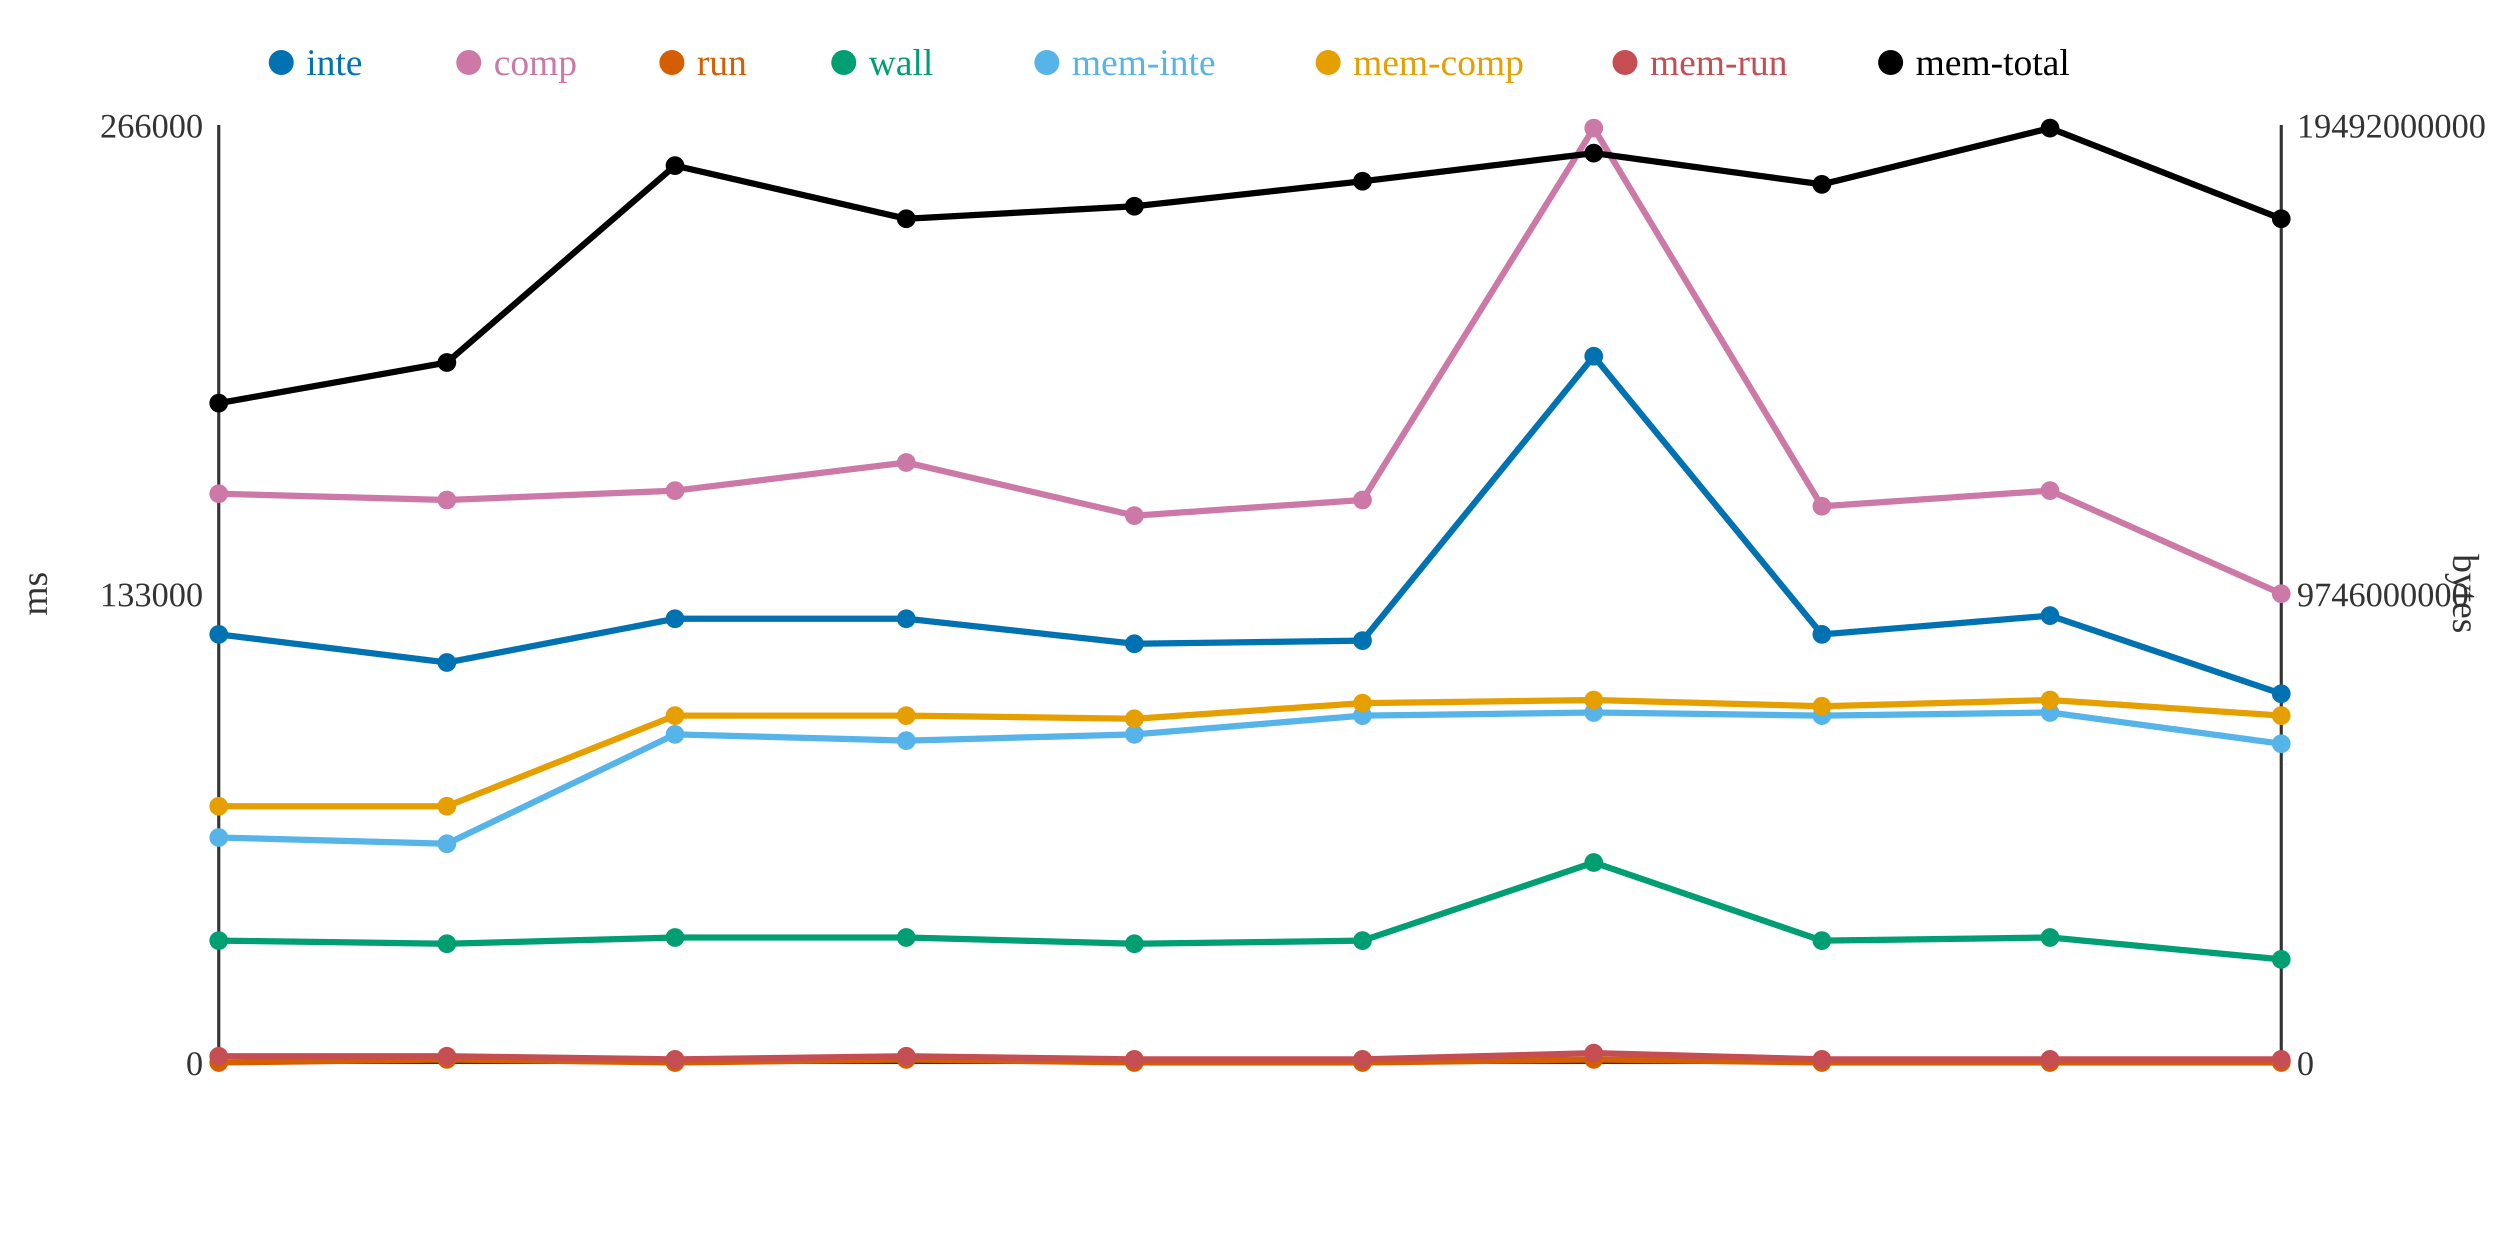
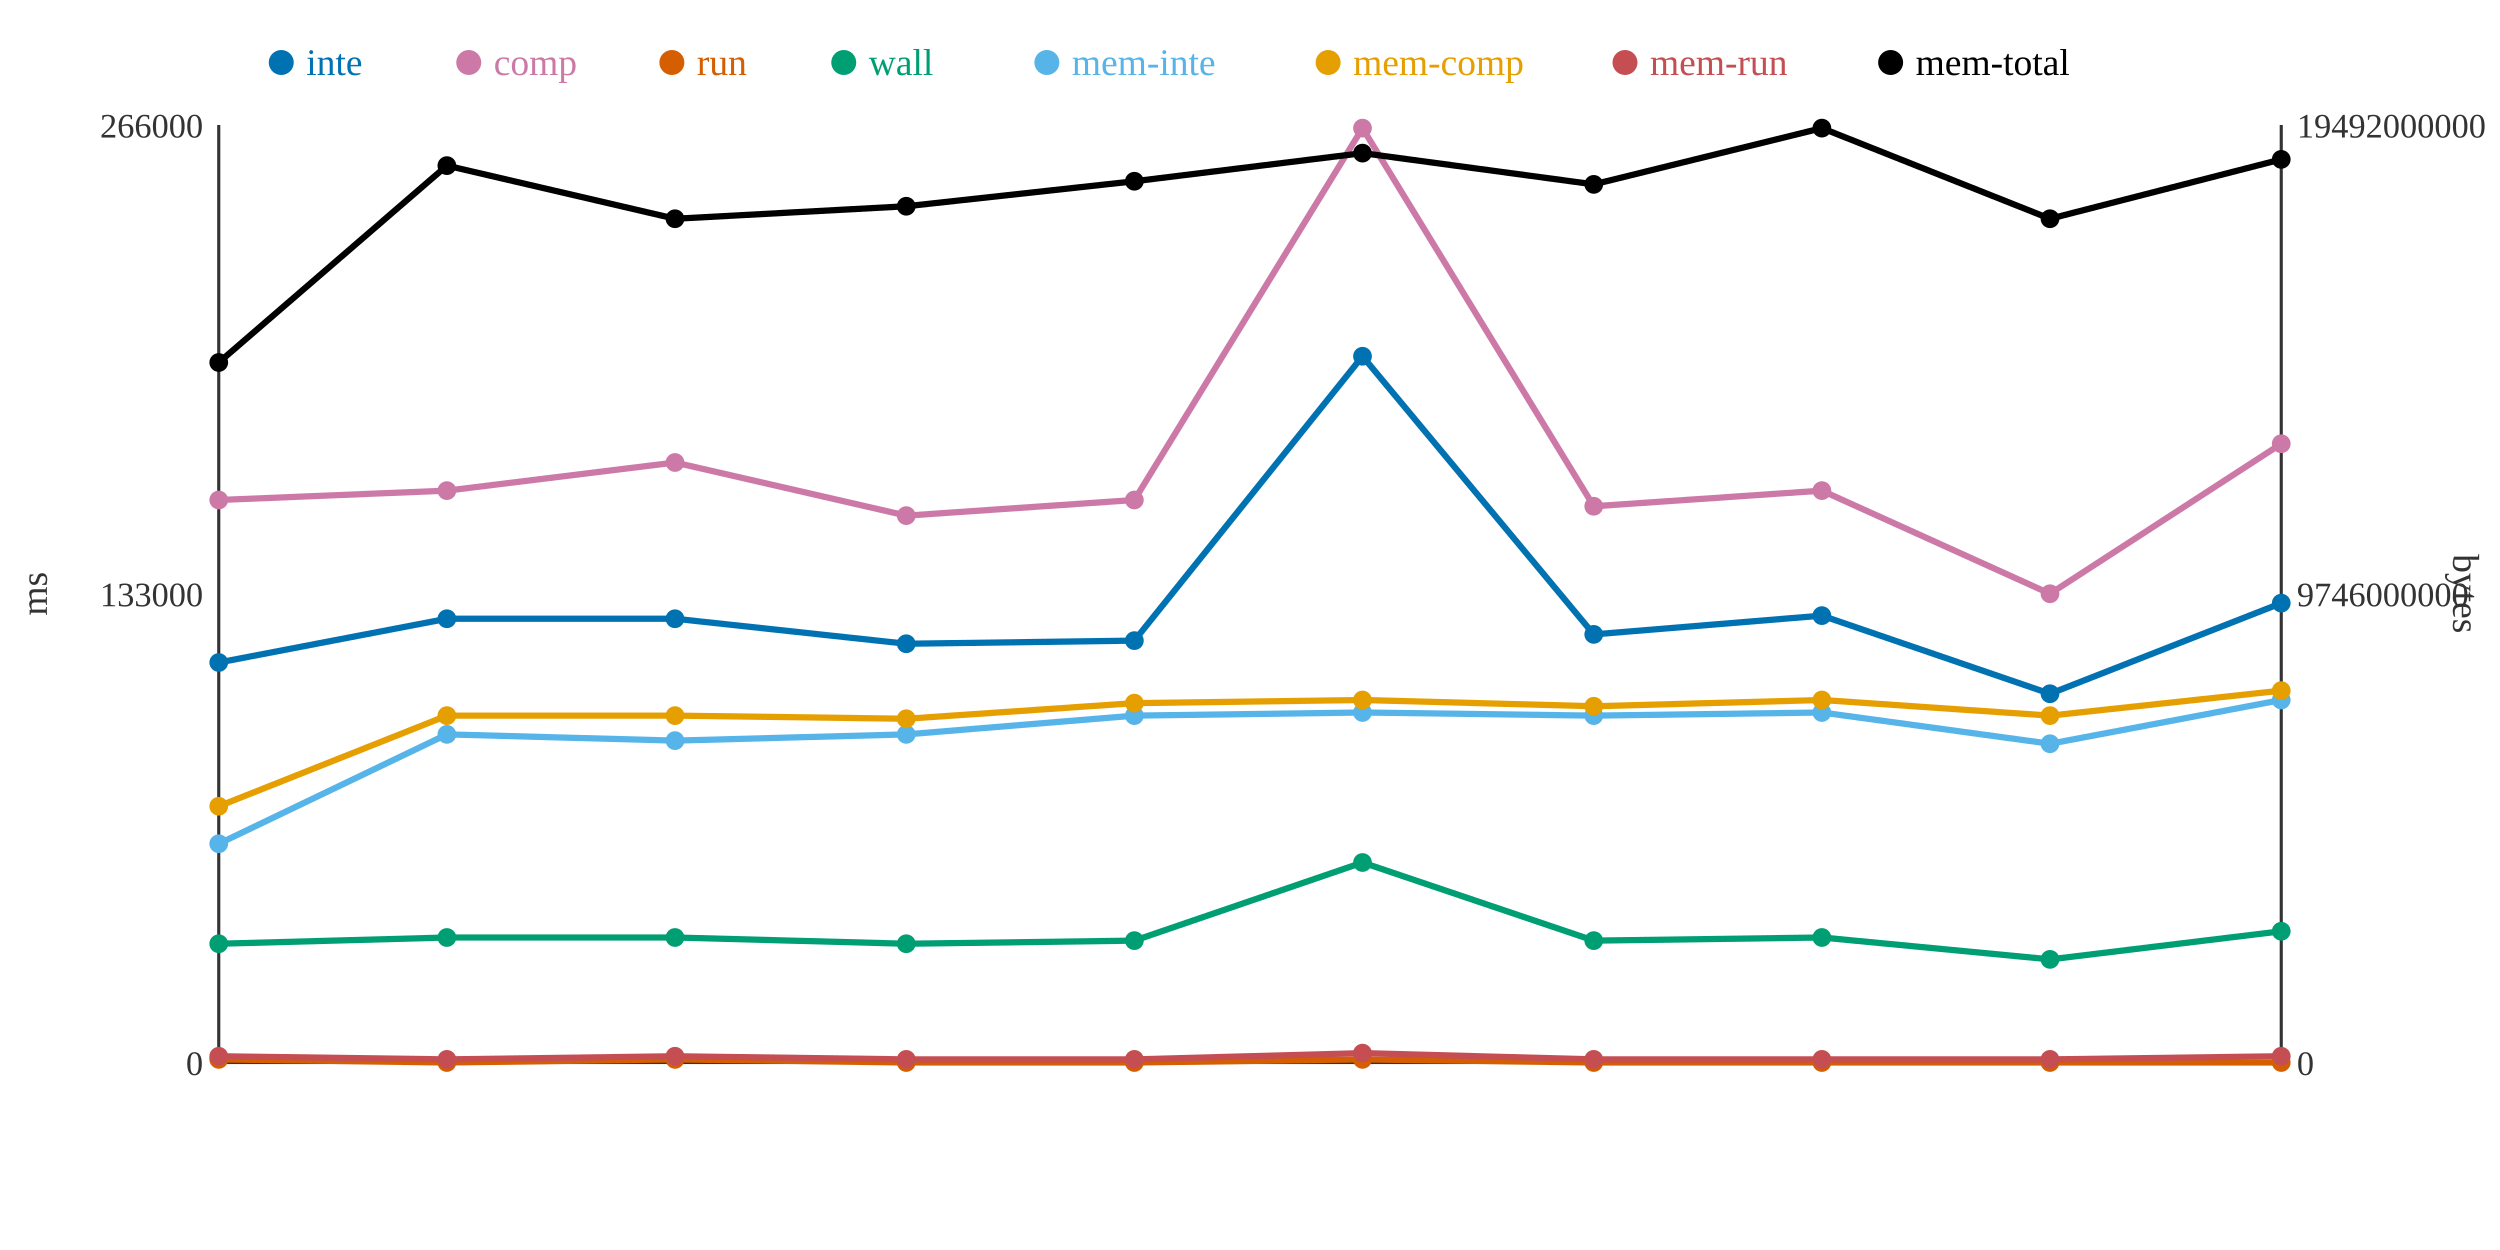
<svg xmlns="http://www.w3.org/2000/svg" width="800" height="400">
  <rect width="800" height="400" fill="white" />
  <line x1="70" y1="40" x2="70" y2="340" stroke="#333" stroke-width="1" />
  <line x1="70" y1="340" x2="730" y2="340" stroke="#333" stroke-width="1" />
  <line x1="730" y1="40" x2="730" y2="340" stroke="#333" stroke-width="1" />
  <text x="65" y="344" text-anchor="end" font-size="11" fill="#333">0</text>
  <text x="65" y="194" text-anchor="end" font-size="11" fill="#333">133000</text>
  <text x="65" y="44" text-anchor="end" font-size="11" fill="#333">266000</text>
  <text x="15" y="190" text-anchor="middle" font-size="12" fill="#333" transform="rotate(-90 15 190)">ms</text>
  <text x="735" y="344" text-anchor="start" font-size="11" fill="#333">0</text>
  <text x="735" y="194" text-anchor="start" font-size="11" fill="#333">9746000000</text>
  <text x="735" y="44" text-anchor="start" font-size="11" fill="#333">19492000000</text>
  <text x="785" y="190" text-anchor="middle" font-size="12" fill="#333" transform="rotate(90 785 190)">bytes</text>
-   <polyline points="70,203 143,212 216,198 290,198 363,206 436,205 510,114 583,203 656,197 730,222" fill="none" stroke="#0072B2" stroke-width="2" />
-   <polyline points="70,158 143,160 216,157 290,148 363,165 436,160 510,41 583,162 656,157 730,190" fill="none" stroke="#CC79A7" stroke-width="2" />
-   <polyline points="70,340 143,339 216,340 290,339 363,340 436,340 510,339 583,340 656,340 730,340" fill="none" stroke="#D55E00" stroke-width="2" />
-   <polyline points="70,301 143,302 216,300 290,300 363,302 436,301 510,276 583,301 656,300 730,307" fill="none" stroke="#009E73" stroke-width="2" />
-   <polyline points="70,268 143,270 216,235 290,237 363,235 436,229 510,228 583,229 656,228 730,238" fill="none" stroke="#56B4E9" stroke-width="2" />
-   <polyline points="70,258 143,258 216,229 290,229 363,230 436,225 510,224 583,226 656,224 730,229" fill="none" stroke="#E69F00" stroke-width="2" />
-   <polyline points="70,338 143,338 216,339 290,338 363,339 436,339 510,337 583,339 656,339 730,339" fill="none" stroke="#C44E52" stroke-width="2" />
-   <polyline points="70,129 143,116 216,53 290,70 363,66 436,58 510,49 583,59 656,41 730,70" fill="none" stroke="#000000" stroke-width="2" />
-   <circle cx="70" cy="203" r="3" fill="#0072B2" />
-   <circle cx="70" cy="158" r="3" fill="#CC79A7" />
-   <circle cx="70" cy="340" r="3" fill="#D55E00" />
-   <circle cx="70" cy="301" r="3" fill="#009E73" />
-   <circle cx="70" cy="268" r="3" fill="#56B4E9" />
+   <polyline points="70,212 143,198 216,198 290,206 363,205 436,114 510,203 583,197 656,222 730,193" fill="none" stroke="#0072B2" stroke-width="2" />
+   <polyline points="70,160 143,157 216,148 290,165 363,160 436,41 510,162 583,157 656,190 730,142" fill="none" stroke="#CC79A7" stroke-width="2" />
+   <polyline points="70,339 143,340 216,339 290,340 363,340 436,339 510,340 583,340 656,340 730,340" fill="none" stroke="#D55E00" stroke-width="2" />
+   <polyline points="70,302 143,300 216,300 290,302 363,301 436,276 510,301 583,300 656,307 730,298" fill="none" stroke="#009E73" stroke-width="2" />
+   <polyline points="70,270 143,235 216,237 290,235 363,229 436,228 510,229 583,228 656,238 730,224" fill="none" stroke="#56B4E9" stroke-width="2" />
+   <polyline points="70,258 143,229 216,229 290,230 363,225 436,224 510,226 583,224 656,229 730,221" fill="none" stroke="#E69F00" stroke-width="2" />
+   <polyline points="70,338 143,339 216,338 290,339 363,339 436,337 510,339 583,339 656,339 730,338" fill="none" stroke="#C44E52" stroke-width="2" />
+   <polyline points="70,116 143,53 216,70 290,66 363,58 436,49 510,59 583,41 656,70 730,51" fill="none" stroke="#000000" stroke-width="2" />
+   <circle cx="70" cy="212" r="3" fill="#0072B2" />
+   <circle cx="70" cy="160" r="3" fill="#CC79A7" />
+   <circle cx="70" cy="339" r="3" fill="#D55E00" />
+   <circle cx="70" cy="302" r="3" fill="#009E73" />
+   <circle cx="70" cy="270" r="3" fill="#56B4E9" />
  <circle cx="70" cy="258" r="3" fill="#E69F00" />
  <circle cx="70" cy="338" r="3" fill="#C44E52" />
-   <circle cx="70" cy="129" r="3" fill="#000000" />
-   <circle cx="143" cy="212" r="3" fill="#0072B2" />
-   <circle cx="143" cy="160" r="3" fill="#CC79A7" />
-   <circle cx="143" cy="339" r="3" fill="#D55E00" />
-   <circle cx="143" cy="302" r="3" fill="#009E73" />
-   <circle cx="143" cy="270" r="3" fill="#56B4E9" />
-   <circle cx="143" cy="258" r="3" fill="#E69F00" />
-   <circle cx="143" cy="338" r="3" fill="#C44E52" />
-   <circle cx="143" cy="116" r="3" fill="#000000" />
+   <circle cx="70" cy="116" r="3" fill="#000000" />
+   <circle cx="143" cy="198" r="3" fill="#0072B2" />
+   <circle cx="143" cy="157" r="3" fill="#CC79A7" />
+   <circle cx="143" cy="340" r="3" fill="#D55E00" />
+   <circle cx="143" cy="300" r="3" fill="#009E73" />
+   <circle cx="143" cy="235" r="3" fill="#56B4E9" />
+   <circle cx="143" cy="229" r="3" fill="#E69F00" />
+   <circle cx="143" cy="339" r="3" fill="#C44E52" />
+   <circle cx="143" cy="53" r="3" fill="#000000" />
  <circle cx="216" cy="198" r="3" fill="#0072B2" />
-   <circle cx="216" cy="157" r="3" fill="#CC79A7" />
-   <circle cx="216" cy="340" r="3" fill="#D55E00" />
+   <circle cx="216" cy="148" r="3" fill="#CC79A7" />
+   <circle cx="216" cy="339" r="3" fill="#D55E00" />
  <circle cx="216" cy="300" r="3" fill="#009E73" />
-   <circle cx="216" cy="235" r="3" fill="#56B4E9" />
+   <circle cx="216" cy="237" r="3" fill="#56B4E9" />
  <circle cx="216" cy="229" r="3" fill="#E69F00" />
-   <circle cx="216" cy="339" r="3" fill="#C44E52" />
-   <circle cx="216" cy="53" r="3" fill="#000000" />
-   <circle cx="290" cy="198" r="3" fill="#0072B2" />
-   <circle cx="290" cy="148" r="3" fill="#CC79A7" />
-   <circle cx="290" cy="339" r="3" fill="#D55E00" />
-   <circle cx="290" cy="300" r="3" fill="#009E73" />
-   <circle cx="290" cy="237" r="3" fill="#56B4E9" />
-   <circle cx="290" cy="229" r="3" fill="#E69F00" />
-   <circle cx="290" cy="338" r="3" fill="#C44E52" />
-   <circle cx="290" cy="70" r="3" fill="#000000" />
-   <circle cx="363" cy="206" r="3" fill="#0072B2" />
-   <circle cx="363" cy="165" r="3" fill="#CC79A7" />
+   <circle cx="216" cy="338" r="3" fill="#C44E52" />
+   <circle cx="216" cy="70" r="3" fill="#000000" />
+   <circle cx="290" cy="206" r="3" fill="#0072B2" />
+   <circle cx="290" cy="165" r="3" fill="#CC79A7" />
+   <circle cx="290" cy="340" r="3" fill="#D55E00" />
+   <circle cx="290" cy="302" r="3" fill="#009E73" />
+   <circle cx="290" cy="235" r="3" fill="#56B4E9" />
+   <circle cx="290" cy="230" r="3" fill="#E69F00" />
+   <circle cx="290" cy="339" r="3" fill="#C44E52" />
+   <circle cx="290" cy="66" r="3" fill="#000000" />
+   <circle cx="363" cy="205" r="3" fill="#0072B2" />
+   <circle cx="363" cy="160" r="3" fill="#CC79A7" />
  <circle cx="363" cy="340" r="3" fill="#D55E00" />
-   <circle cx="363" cy="302" r="3" fill="#009E73" />
-   <circle cx="363" cy="235" r="3" fill="#56B4E9" />
-   <circle cx="363" cy="230" r="3" fill="#E69F00" />
+   <circle cx="363" cy="301" r="3" fill="#009E73" />
+   <circle cx="363" cy="229" r="3" fill="#56B4E9" />
+   <circle cx="363" cy="225" r="3" fill="#E69F00" />
  <circle cx="363" cy="339" r="3" fill="#C44E52" />
-   <circle cx="363" cy="66" r="3" fill="#000000" />
-   <circle cx="436" cy="205" r="3" fill="#0072B2" />
-   <circle cx="436" cy="160" r="3" fill="#CC79A7" />
-   <circle cx="436" cy="340" r="3" fill="#D55E00" />
-   <circle cx="436" cy="301" r="3" fill="#009E73" />
-   <circle cx="436" cy="229" r="3" fill="#56B4E9" />
-   <circle cx="436" cy="225" r="3" fill="#E69F00" />
-   <circle cx="436" cy="339" r="3" fill="#C44E52" />
-   <circle cx="436" cy="58" r="3" fill="#000000" />
-   <circle cx="510" cy="114" r="3" fill="#0072B2" />
-   <circle cx="510" cy="41" r="3" fill="#CC79A7" />
-   <circle cx="510" cy="339" r="3" fill="#D55E00" />
-   <circle cx="510" cy="276" r="3" fill="#009E73" />
-   <circle cx="510" cy="228" r="3" fill="#56B4E9" />
-   <circle cx="510" cy="224" r="3" fill="#E69F00" />
-   <circle cx="510" cy="337" r="3" fill="#C44E52" />
-   <circle cx="510" cy="49" r="3" fill="#000000" />
-   <circle cx="583" cy="203" r="3" fill="#0072B2" />
-   <circle cx="583" cy="162" r="3" fill="#CC79A7" />
+   <circle cx="363" cy="58" r="3" fill="#000000" />
+   <circle cx="436" cy="114" r="3" fill="#0072B2" />
+   <circle cx="436" cy="41" r="3" fill="#CC79A7" />
+   <circle cx="436" cy="339" r="3" fill="#D55E00" />
+   <circle cx="436" cy="276" r="3" fill="#009E73" />
+   <circle cx="436" cy="228" r="3" fill="#56B4E9" />
+   <circle cx="436" cy="224" r="3" fill="#E69F00" />
+   <circle cx="436" cy="337" r="3" fill="#C44E52" />
+   <circle cx="436" cy="49" r="3" fill="#000000" />
+   <circle cx="510" cy="203" r="3" fill="#0072B2" />
+   <circle cx="510" cy="162" r="3" fill="#CC79A7" />
+   <circle cx="510" cy="340" r="3" fill="#D55E00" />
+   <circle cx="510" cy="301" r="3" fill="#009E73" />
+   <circle cx="510" cy="229" r="3" fill="#56B4E9" />
+   <circle cx="510" cy="226" r="3" fill="#E69F00" />
+   <circle cx="510" cy="339" r="3" fill="#C44E52" />
+   <circle cx="510" cy="59" r="3" fill="#000000" />
+   <circle cx="583" cy="197" r="3" fill="#0072B2" />
+   <circle cx="583" cy="157" r="3" fill="#CC79A7" />
  <circle cx="583" cy="340" r="3" fill="#D55E00" />
-   <circle cx="583" cy="301" r="3" fill="#009E73" />
-   <circle cx="583" cy="229" r="3" fill="#56B4E9" />
-   <circle cx="583" cy="226" r="3" fill="#E69F00" />
+   <circle cx="583" cy="300" r="3" fill="#009E73" />
+   <circle cx="583" cy="228" r="3" fill="#56B4E9" />
+   <circle cx="583" cy="224" r="3" fill="#E69F00" />
  <circle cx="583" cy="339" r="3" fill="#C44E52" />
-   <circle cx="583" cy="59" r="3" fill="#000000" />
-   <circle cx="656" cy="197" r="3" fill="#0072B2" />
-   <circle cx="656" cy="157" r="3" fill="#CC79A7" />
+   <circle cx="583" cy="41" r="3" fill="#000000" />
+   <circle cx="656" cy="222" r="3" fill="#0072B2" />
+   <circle cx="656" cy="190" r="3" fill="#CC79A7" />
  <circle cx="656" cy="340" r="3" fill="#D55E00" />
-   <circle cx="656" cy="300" r="3" fill="#009E73" />
-   <circle cx="656" cy="228" r="3" fill="#56B4E9" />
-   <circle cx="656" cy="224" r="3" fill="#E69F00" />
+   <circle cx="656" cy="307" r="3" fill="#009E73" />
+   <circle cx="656" cy="238" r="3" fill="#56B4E9" />
+   <circle cx="656" cy="229" r="3" fill="#E69F00" />
  <circle cx="656" cy="339" r="3" fill="#C44E52" />
-   <circle cx="656" cy="41" r="3" fill="#000000" />
-   <circle cx="730" cy="222" r="3" fill="#0072B2" />
-   <circle cx="730" cy="190" r="3" fill="#CC79A7" />
+   <circle cx="656" cy="70" r="3" fill="#000000" />
+   <circle cx="730" cy="193" r="3" fill="#0072B2" />
+   <circle cx="730" cy="142" r="3" fill="#CC79A7" />
  <circle cx="730" cy="340" r="3" fill="#D55E00" />
-   <circle cx="730" cy="307" r="3" fill="#009E73" />
-   <circle cx="730" cy="238" r="3" fill="#56B4E9" />
-   <circle cx="730" cy="229" r="3" fill="#E69F00" />
-   <circle cx="730" cy="339" r="3" fill="#C44E52" />
-   <circle cx="730" cy="70" r="3" fill="#000000" />
+   <circle cx="730" cy="298" r="3" fill="#009E73" />
+   <circle cx="730" cy="224" r="3" fill="#56B4E9" />
+   <circle cx="730" cy="221" r="3" fill="#E69F00" />
+   <circle cx="730" cy="338" r="3" fill="#C44E52" />
+   <circle cx="730" cy="51" r="3" fill="#000000" />
  <circle cx="90" cy="20" r="4" fill="#0072B2" />
  <text x="98" y="24" text-anchor="start" font-size="12" fill="#0072B2">inte</text>
  <circle cx="150" cy="20" r="4" fill="#CC79A7" />
  <text x="158" y="24" text-anchor="start" font-size="12" fill="#CC79A7">comp</text>
  <circle cx="215" cy="20" r="4" fill="#D55E00" />
  <text x="223" y="24" text-anchor="start" font-size="12" fill="#D55E00">run</text>
  <circle cx="270" cy="20" r="4" fill="#009E73" />
  <text x="278" y="24" text-anchor="start" font-size="12" fill="#009E73">wall</text>
  <circle cx="335" cy="20" r="4" fill="#56B4E9" />
  <text x="343" y="24" text-anchor="start" font-size="12" fill="#56B4E9">mem-inte</text>
  <circle cx="425" cy="20" r="4" fill="#E69F00" />
  <text x="433" y="24" text-anchor="start" font-size="12" fill="#E69F00">mem-comp</text>
  <circle cx="520" cy="20" r="4" fill="#C44E52" />
  <text x="528" y="24" text-anchor="start" font-size="12" fill="#C44E52">mem-run</text>
  <circle cx="605" cy="20" r="4" fill="#000000" />
  <text x="613" y="24" text-anchor="start" font-size="12" fill="#000000">mem-total</text>
</svg>
